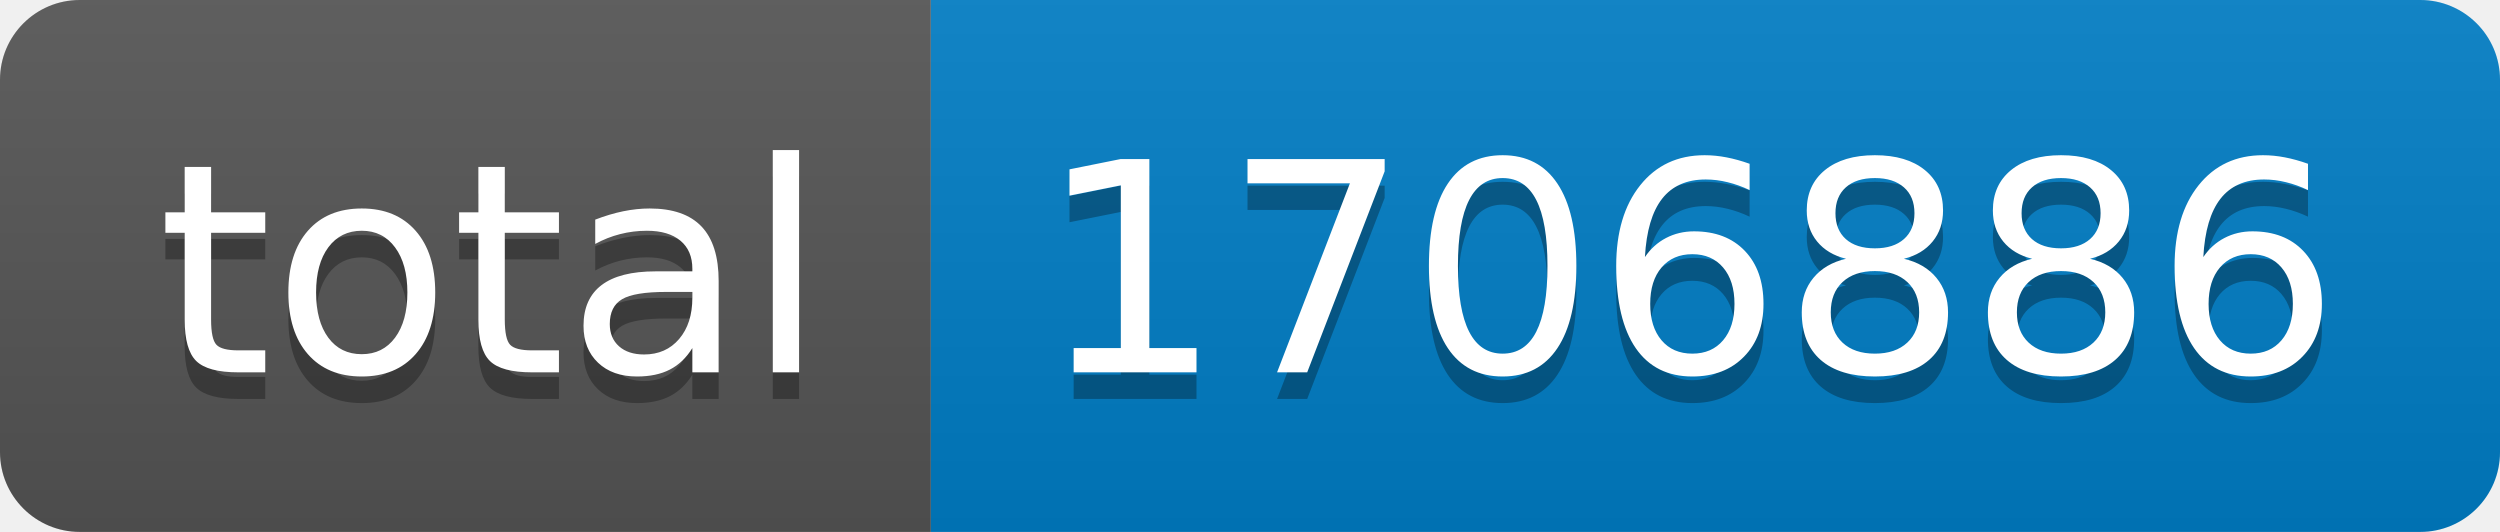
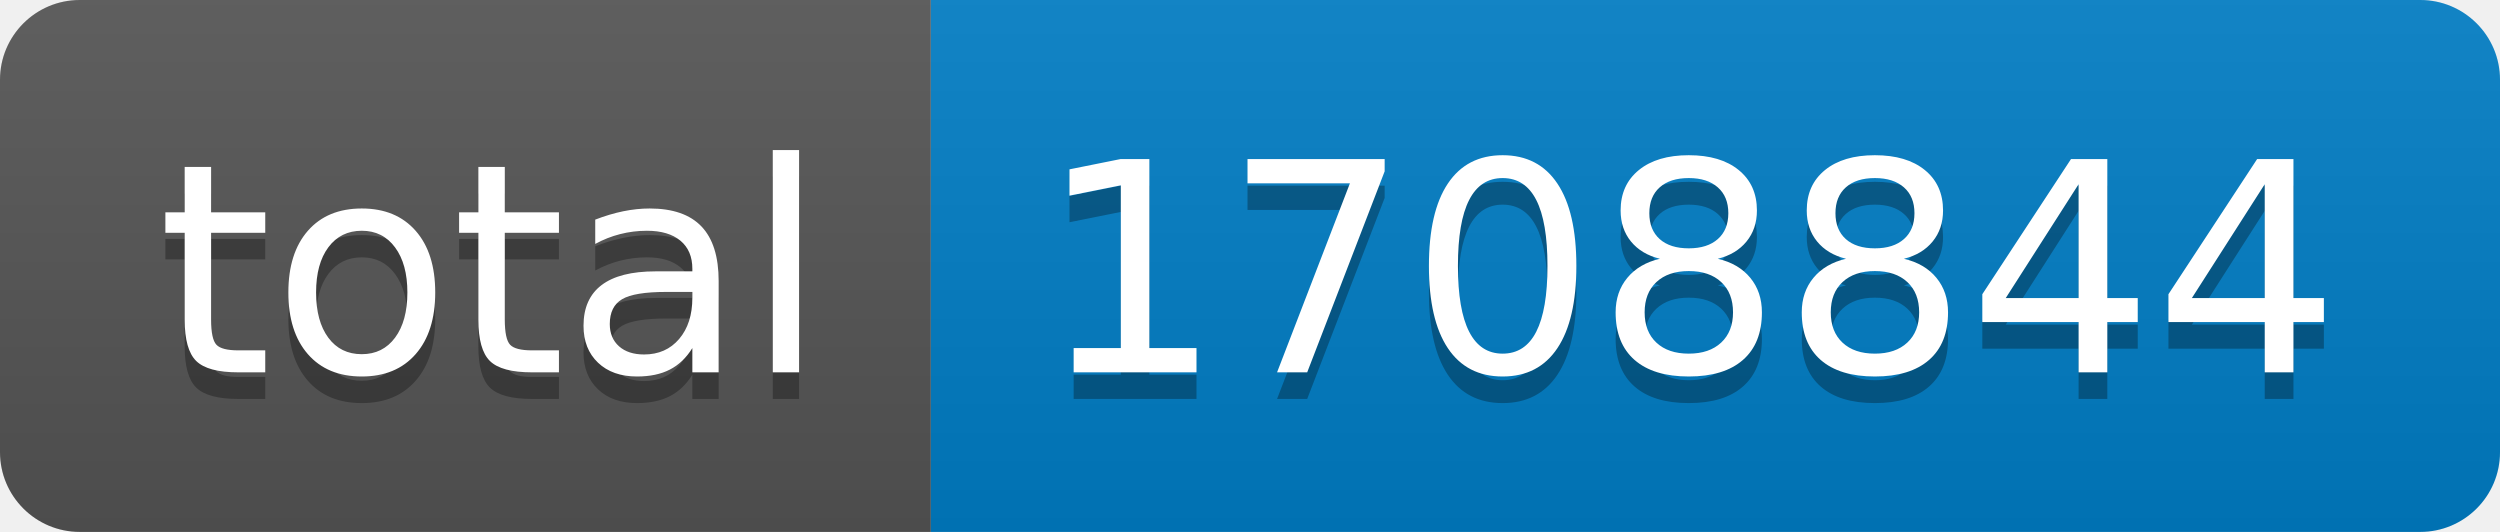
- <svg xmlns="http://www.w3.org/2000/svg" width="94" height="20" role="img" aria-label="total: 1706886">
+ <svg xmlns="http://www.w3.org/2000/svg" width="94" height="20" role="img" aria-label="total: 1708844">
  <linearGradient id="s" x2="0" y2="100%">
    <stop offset="0" stop-color="#bbb" stop-opacity=".1" />
    <stop offset="1" stop-opacity=".1" />
  </linearGradient>
  <clipPath id="r">
    <rect width="94" height="20" rx="3" fill="#fff" />
  </clipPath>
  <g clip-path="url(#r)">
    <rect width="35" height="20" fill="#555" />
    <rect x="35" width="59" height="20" fill="#007ec6" />
    <rect width="94" height="20" fill="url(#s)" />
  </g>
  <g fill="#fff" text-anchor="middle" font-family="Verdana,Geneva,DejaVu Sans,sans-serif" text-rendering="geometricPrecision" font-size="110">
    <text aria-hidden="true" x="185" y="150" fill="#010101" fill-opacity=".3" transform="scale(.1)" textLength="250">total</text>
    <text x="185" y="140" transform="scale(.1)" fill="#fff" textLength="250">total</text>
-     <text aria-hidden="true" x="635" y="150" fill="#010101" fill-opacity=".3" transform="scale(.1)" textLength="490">1706886</text>
-     <text x="635" y="140" transform="scale(.1)" fill="#fff" textLength="490">1706886</text>
+     <text aria-hidden="true" x="635" y="150" fill="#010101" fill-opacity=".3" transform="scale(.1)" textLength="490">1708844</text>
+     <text x="635" y="140" transform="scale(.1)" fill="#fff" textLength="490">1708844</text>
  </g>
</svg>
